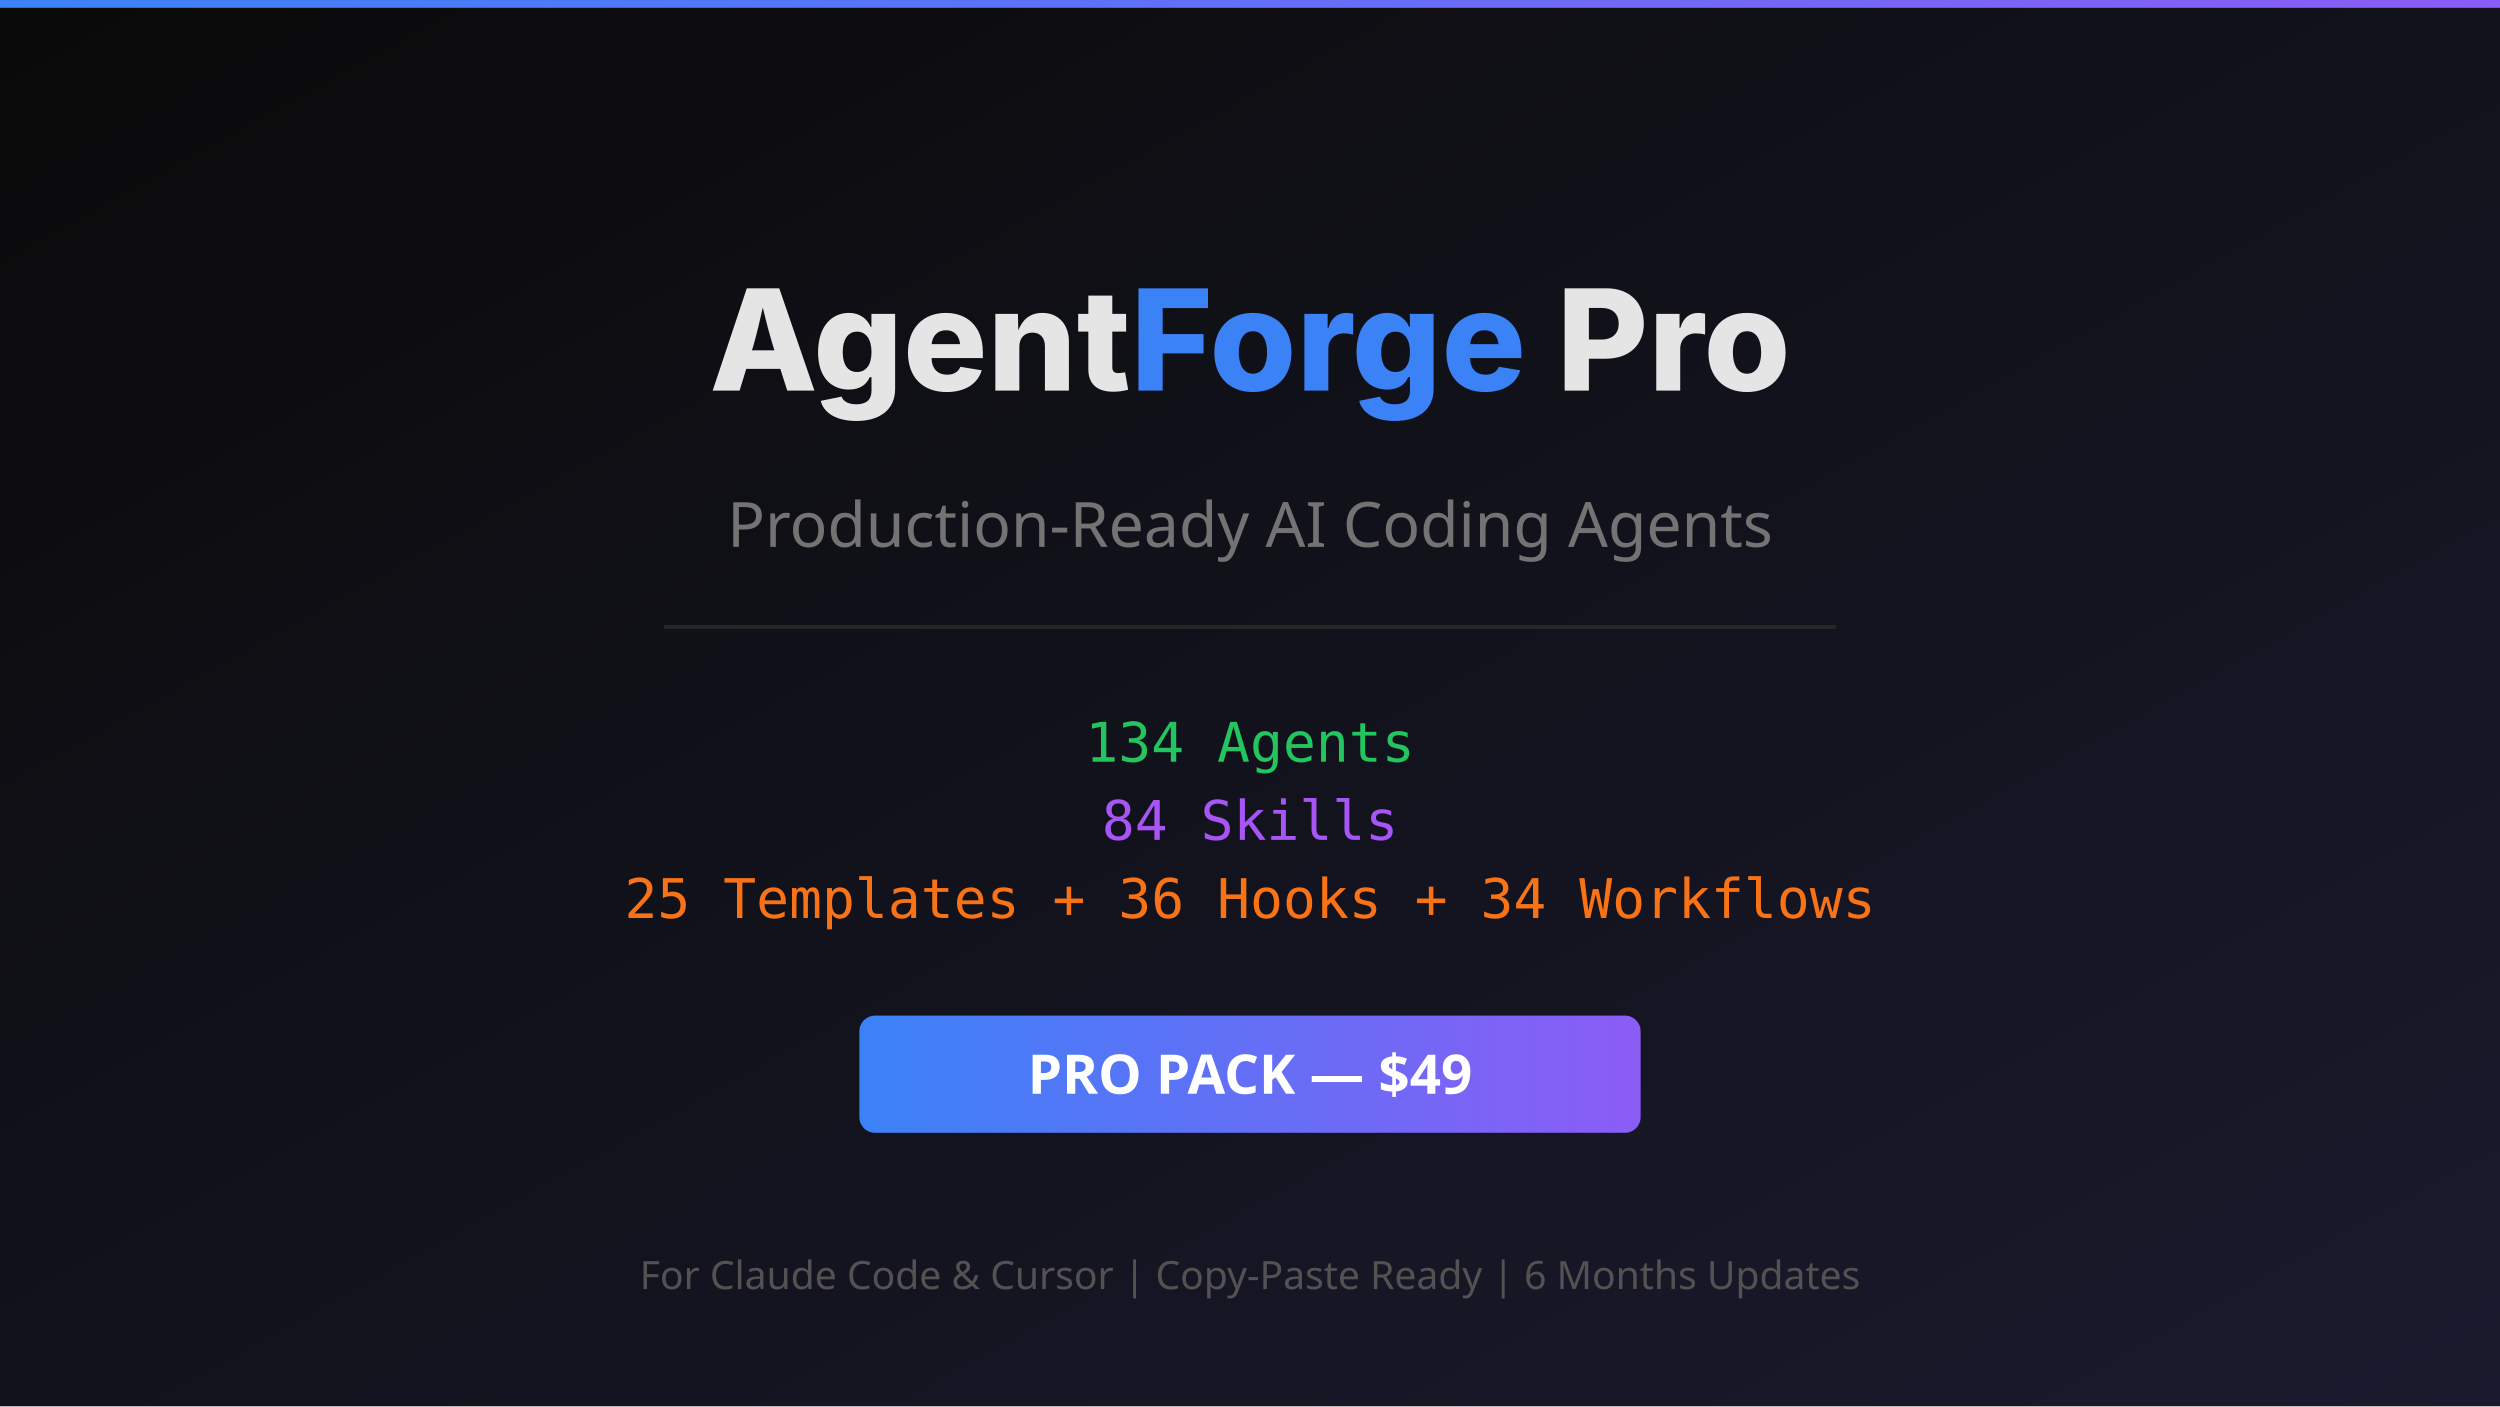
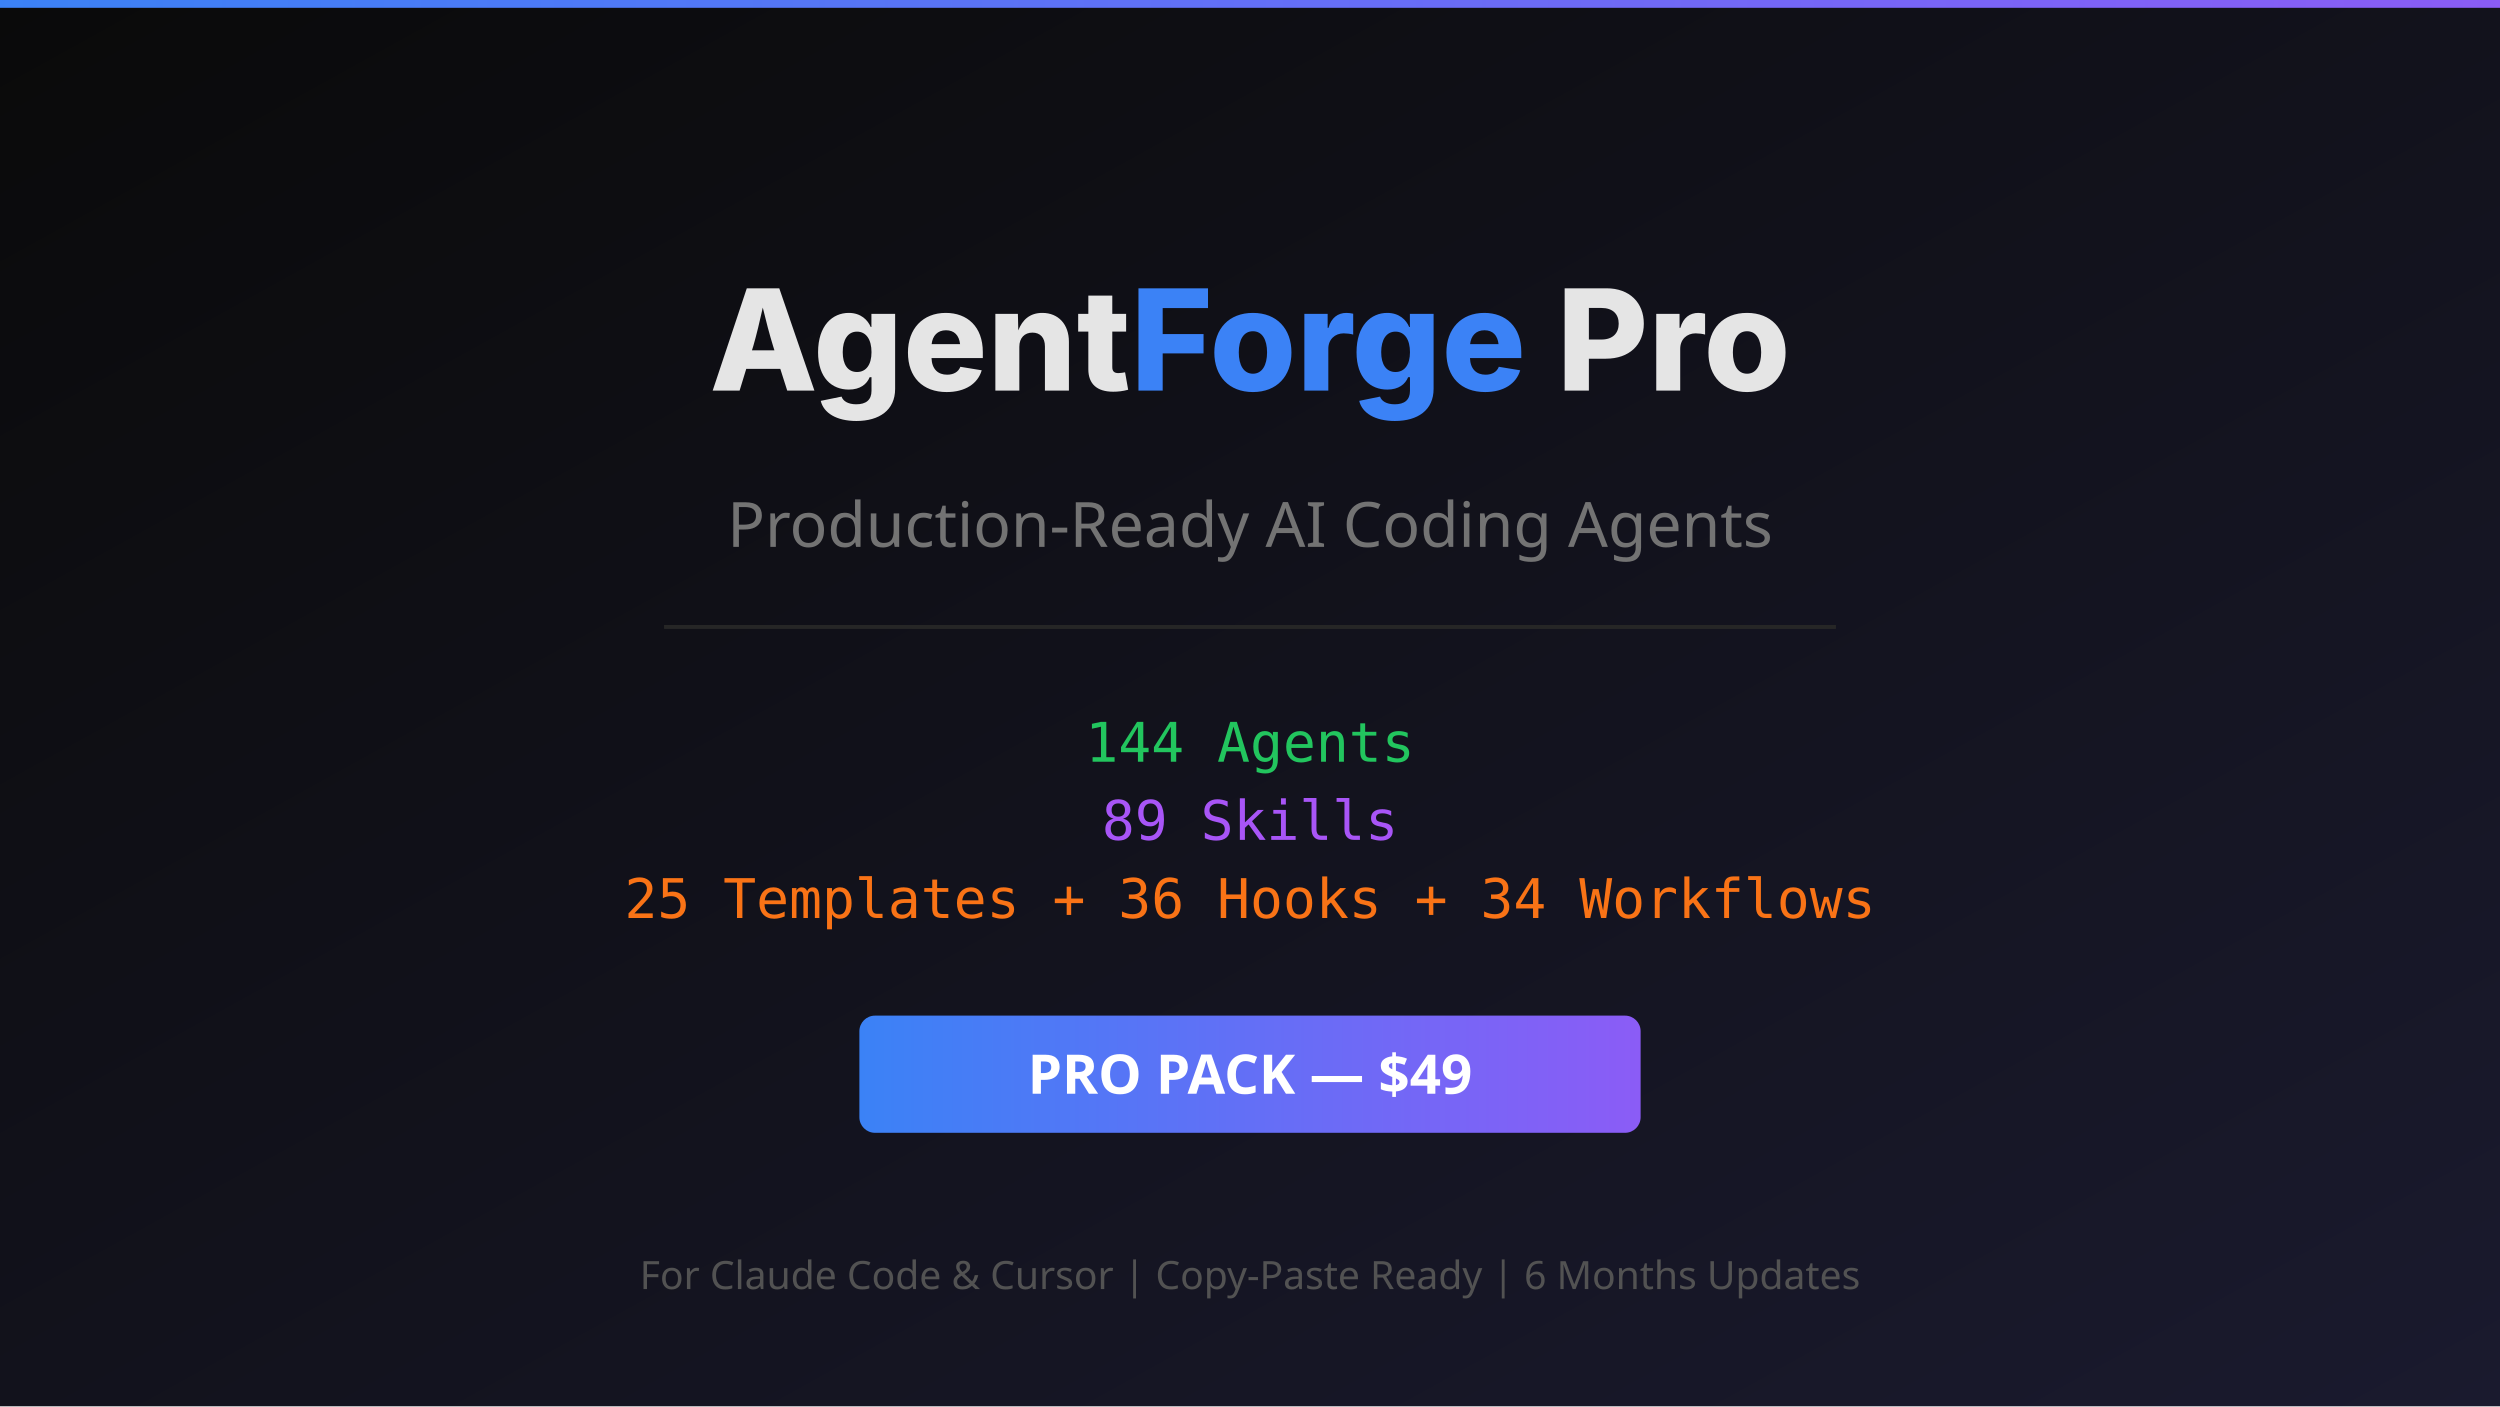
<svg xmlns="http://www.w3.org/2000/svg" viewBox="0 0 1280 720" width="1280" height="720">
  <defs>
    <linearGradient id="bg" x1="0%" y1="0%" x2="100%" y2="100%">
      <stop offset="0%" style="stop-color:#0a0a0a" />
      <stop offset="100%" style="stop-color:#1a1a2e" />
    </linearGradient>
    <linearGradient id="accent" x1="0%" y1="0%" x2="100%" y2="0%">
      <stop offset="0%" style="stop-color:#3b82f6" />
      <stop offset="100%" style="stop-color:#8b5cf6" />
    </linearGradient>
  </defs>
  <rect width="1280" height="720" fill="url(#bg)" />
  <rect x="0" y="0" width="1280" height="4" fill="url(#accent)" />
  <text x="640" y="200" text-anchor="middle" font-family="system-ui, -apple-system, sans-serif" font-size="72" font-weight="800" fill="#e5e5e5">Agent<tspan fill="#3b82f6">Forge</tspan> Pro</text>
  <text x="640" y="280" text-anchor="middle" font-family="system-ui, sans-serif" font-size="32" fill="#737373">Production-Ready AI Coding Agents</text>
  <rect x="340" y="320" width="600" height="2" fill="#262626" />
-   <text x="640" y="390" text-anchor="middle" font-family="monospace" font-size="28" fill="#22c55e">134 Agents</text>
-   <text x="640" y="430" text-anchor="middle" font-family="monospace" font-size="28" fill="#a855f7">84 Skills</text>
+   <text x="640" y="390" text-anchor="middle" font-family="monospace" font-size="28" fill="#22c55e">144 Agents</text>
+   <text x="640" y="430" text-anchor="middle" font-family="monospace" font-size="28" fill="#a855f7">89 Skills</text>
  <text x="640" y="470" text-anchor="middle" font-family="monospace" font-size="28" fill="#f97316">25 Templates + 36 Hooks + 34 Workflows</text>
  <rect x="440" y="520" width="400" height="60" rx="8" fill="url(#accent)" />
  <text x="640" y="560" text-anchor="middle" font-family="system-ui, sans-serif" font-size="28" font-weight="700" fill="#ffffff">PRO PACK — $49</text>
  <text x="640" y="660" text-anchor="middle" font-family="system-ui, sans-serif" font-size="20" fill="#525252">For Claude Code &amp; Cursor | Copy-Paste Ready | 6 Months Updates</text>
</svg>
